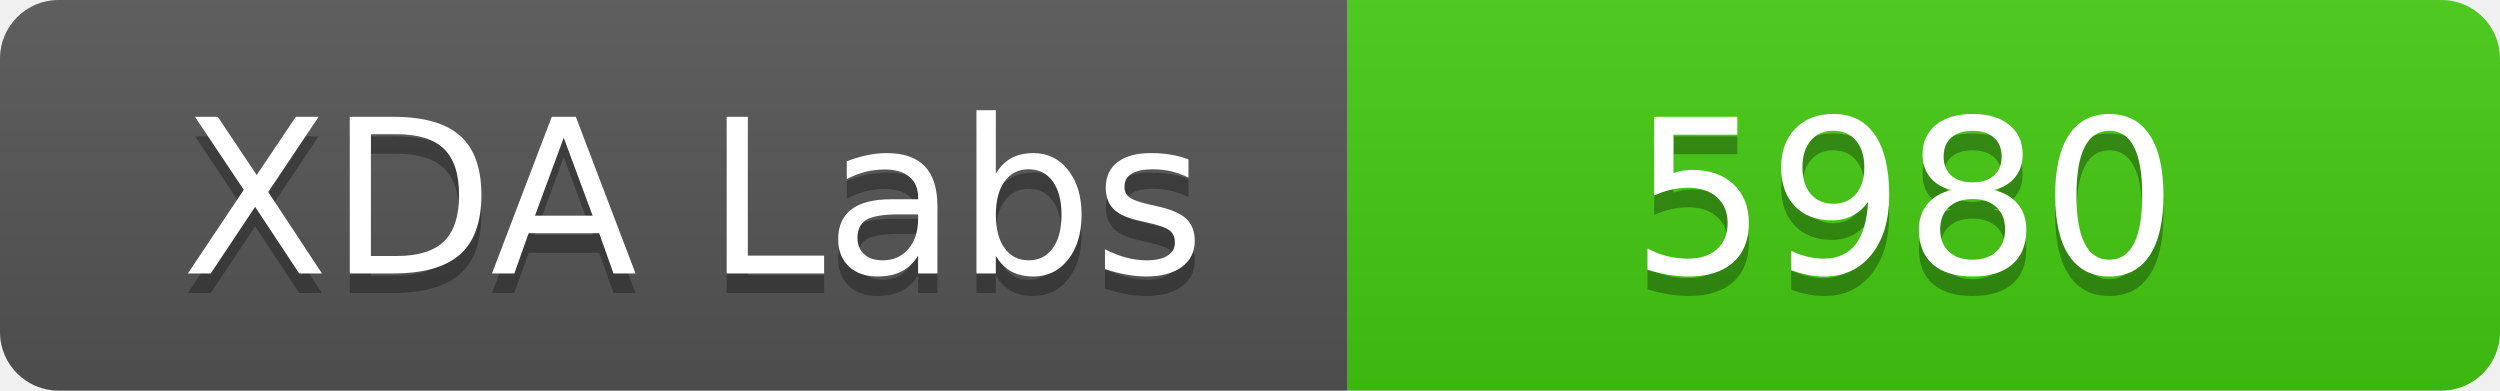
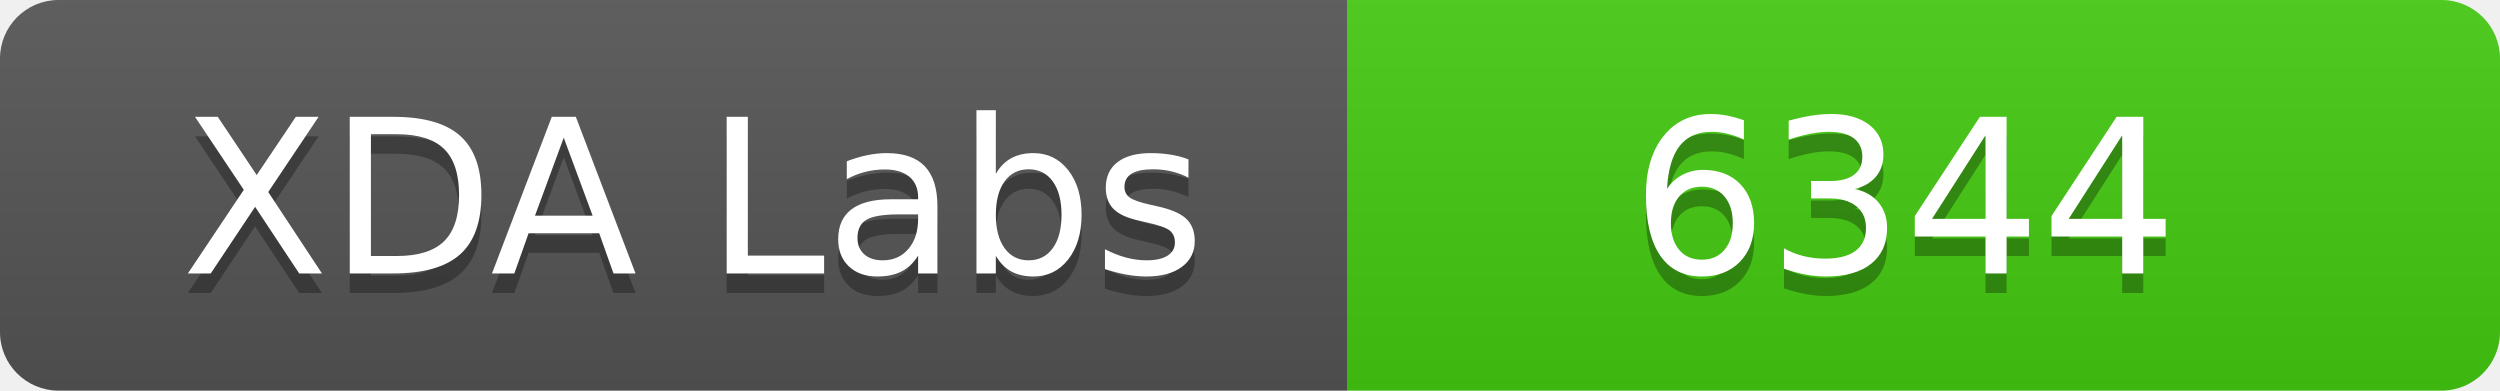
<svg xmlns="http://www.w3.org/2000/svg" width="128" height="20">
  <linearGradient id="b" x2="0" y2="100%">
    <stop offset="0" stop-color="#bbb" stop-opacity=".1" />
    <stop offset="1" stop-opacity=".1" />
  </linearGradient>
  <clipPath id="a">
    <rect width="128" height="20" rx="3" fill="#fff" />
  </clipPath>
  <g clip-path="url(#a)">
    <path fill="#555" d="M0 0h69v20H0z" />
    <path fill="#4c1" d="M69 0h59v20H69z" />
    <path fill="url(#b)" d="M0 0h128v20H0z" />
  </g>
  <g fill="#fff" text-anchor="middle" font-family="DejaVu Sans,Verdana,Geneva,sans-serif" font-size="110">
    <text x="355" y="150" fill="#010101" fill-opacity=".3" transform="scale(.1)" textLength="590">XDA Labs</text>
    <text x="355" y="140" transform="scale(.1)" textLength="590">XDA Labs</text>
-     <text x="975" y="150" fill="#010101" fill-opacity=".3" transform="scale(.1)" textLength="248">5980</text>
-     <text x="975" y="140" transform="scale(.1)" textLength="248">5980</text>
+     <text x="975" y="150" fill="#010101" fill-opacity=".3" transform="scale(.1)" textLength="248">6344</text>
+     <text x="975" y="140" transform="scale(.1)" textLength="248">6344</text>
  </g>
</svg>
